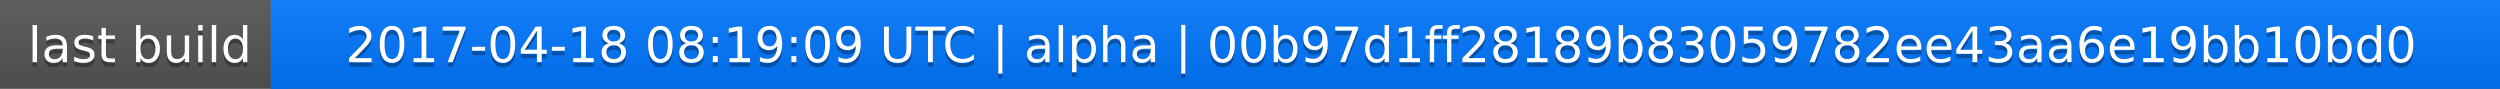
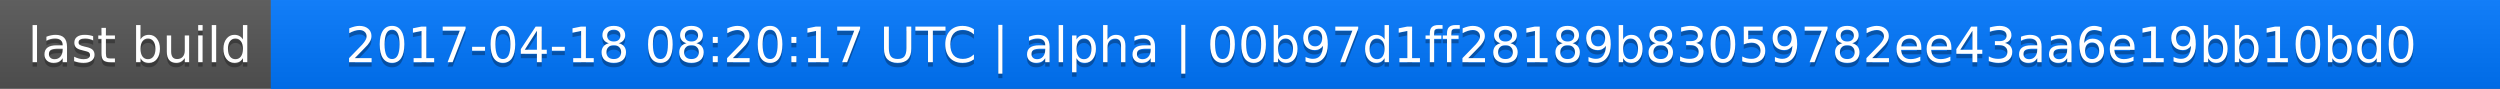
<svg xmlns="http://www.w3.org/2000/svg" width="563" height="20">
  <linearGradient id="a" x2="0" y2="100%">
    <stop offset="0" stop-color="#bbb" stop-opacity=".1" />
    <stop offset="1" stop-opacity=".1" />
  </linearGradient>
  <rect rx="0" width="563" height="20" fill="#555" />
  <rect rx="0" x="61" width="502" height="20" fill="#07f" />
  <path fill="#07f" d="M61 0h4v20h-4z" />
  <rect rx="0" width="563" height="20" fill="url(#a)" />
  <g fill="#fff" text-anchor="middle" font-family="DejaVu Sans,Verdana,Geneva,sans-serif" font-size="11">
    <text x="31.5" y="15" fill="#010101" fill-opacity=".3">last build</text>
    <text x="31.5" y="14">last build</text>
-     <text x="311" y="15" fill="#010101" fill-opacity=".3">2017-04-18 08:19:09 UTC | alpha | 00b97d1ff28189b83059782ee43aa6e19bb10bd0</text>
-     <text x="311" y="14">2017-04-18 08:19:09 UTC | alpha | 00b97d1ff28189b83059782ee43aa6e19bb10bd0</text>
+     <text x="311" y="15" fill="#010101" fill-opacity=".3">2017-04-18 08:20:17 UTC | alpha | 00b97d1ff28189b83059782ee43aa6e19bb10bd0</text>
+     <text x="311" y="14">2017-04-18 08:20:17 UTC | alpha | 00b97d1ff28189b83059782ee43aa6e19bb10bd0</text>
  </g>
</svg>
